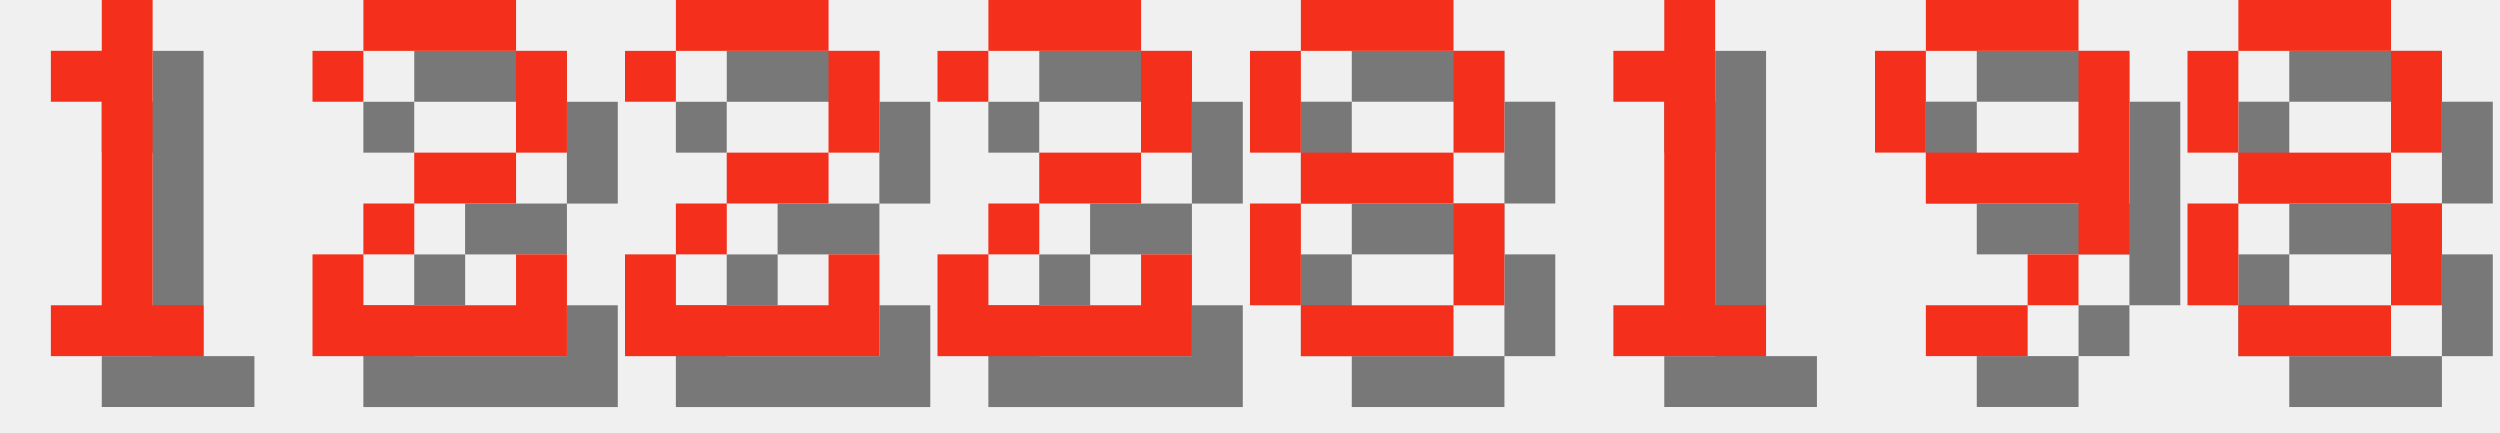
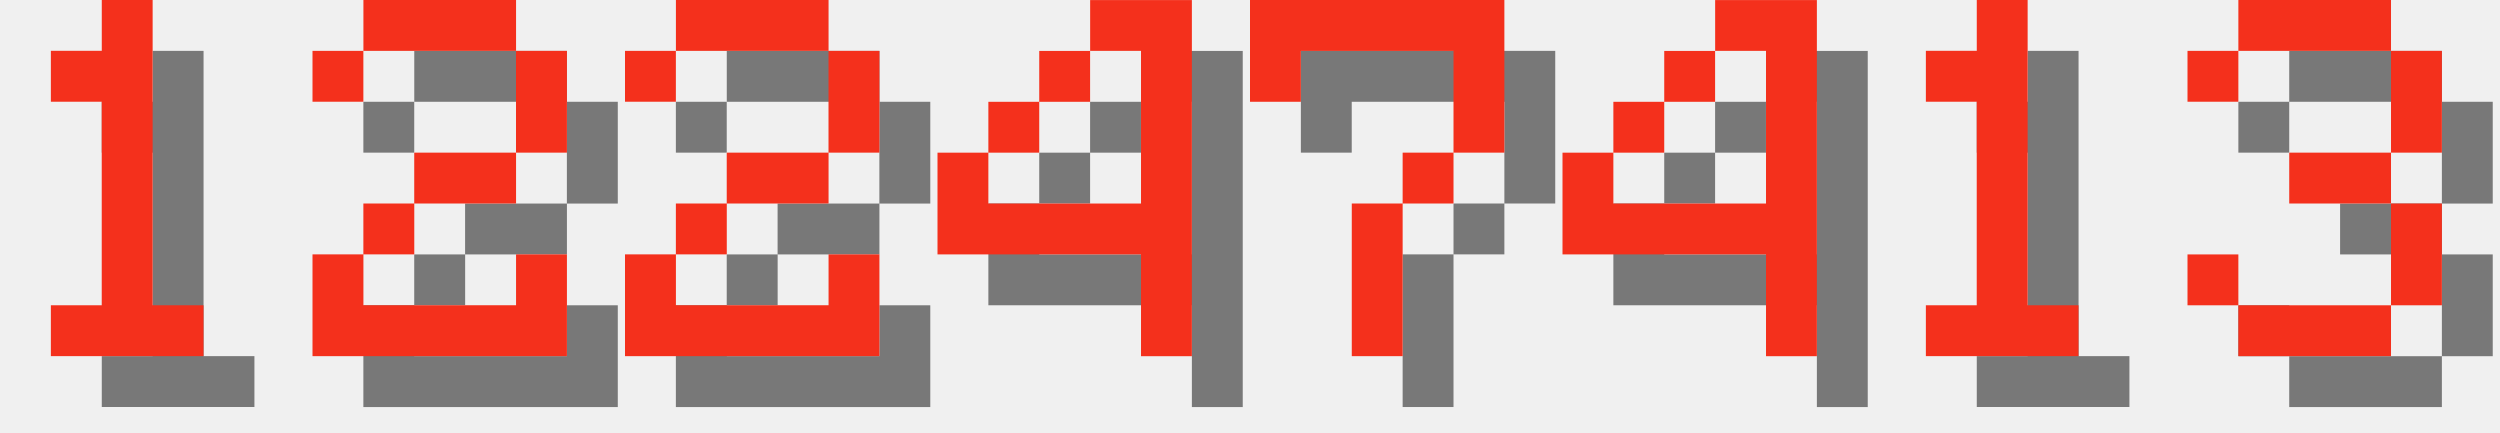
<svg xmlns="http://www.w3.org/2000/svg" version="1.1" width="208.0" height="36">
  <style>
        .text-foreground {
            fill: #F4301C;
        }
        .text-shadow {
            fill: #000000;
            fill-opacity: 0.5;
        }
    </style>
  <g class="digit" id="digit_1" transform="translate(0.0, 0), scale(4)">
    <path id="digit_1_shadow" class="text-shadow" d="m2.117 2.117v1.058h1.058v4.233h-1.058v1.058h3.175v-1.058h-1.058v-6.35h-1.058v1.058h-1.058z" fill-opacity=".5" style="paint-order:stroke fill markers" />
    <path id="digit_1_fg" class="text-foreground" d="m1.058 1.058v1.058h1.058v4.233h-1.058v1.058h3.175v-1.058h-1.058v-6.35h-1.058v1.058h-1.058z" fill="#fff" style="paint-order:stroke fill markers" />
  </g>
  <g class="digit" id="digit_2" transform="translate(26.0, 0), scale(4)">
    <path id="digit_2_shadow" class="text-shadow" d="m1.058 2.117v1.058h1.058v-1.058h3.175v2.117h-2.117v1.058h-1.058v1.058h-1.058v2.117h5.292v-2.117h-1.058v1.058h-3.175v-1.058h1.058v-1.058h2.117v-1.058h1.058v-2.117h-1.058v-1.058h-3.175v1.058h-1.058z" fill-opacity=".5" style="paint-order:stroke fill markers" />
    <path id="digit_2_fg" class="text-foreground" d="m0 1.058v1.058h1.058v-1.058h3.175v2.117h-2.117v1.058h-1.058v1.058h-1.058v2.117h5.292v-2.117h-1.058v1.058h-3.175v-1.058h1.058v-1.058h2.117v-1.058h1.058v-2.117h-1.058v-1.058h-3.175v1.058h-1.058z" fill="#fff" style="paint-order:stroke fill markers" />
  </g>
  <g class="digit" id="digit_2" transform="translate(52.0, 0), scale(4)">
    <path id="digit_2_shadow" class="text-shadow" d="m1.058 2.117v1.058h1.058v-1.058h3.175v2.117h-2.117v1.058h-1.058v1.058h-1.058v2.117h5.292v-2.117h-1.058v1.058h-3.175v-1.058h1.058v-1.058h2.117v-1.058h1.058v-2.117h-1.058v-1.058h-3.175v1.058h-1.058z" fill-opacity=".5" style="paint-order:stroke fill markers" />
    <path id="digit_2_fg" class="text-foreground" d="m0 1.058v1.058h1.058v-1.058h3.175v2.117h-2.117v1.058h-1.058v1.058h-1.058v2.117h5.292v-2.117h-1.058v1.058h-3.175v-1.058h1.058v-1.058h2.117v-1.058h1.058v-2.117h-1.058v-1.058h-3.175v1.058h-1.058z" fill="#fff" style="paint-order:stroke fill markers" />
  </g>
-   <g class="digit" id="digit_2" transform="translate(78.0, 0), scale(4)">
-     <path id="digit_2_shadow" class="text-shadow" d="m1.058 2.117v1.058h1.058v-1.058h3.175v2.117h-2.117v1.058h-1.058v1.058h-1.058v2.117h5.292v-2.117h-1.058v1.058h-3.175v-1.058h1.058v-1.058h2.117v-1.058h1.058v-2.117h-1.058v-1.058h-3.175v1.058h-1.058z" fill-opacity=".5" style="paint-order:stroke fill markers" />
-     <path id="digit_2_fg" class="text-foreground" d="m0 1.058v1.058h1.058v-1.058h3.175v2.117h-2.117v1.058h-1.058v1.058h-1.058v2.117h5.292v-2.117h-1.058v1.058h-3.175v-1.058h1.058v-1.058h2.117v-1.058h1.058v-2.117h-1.058v-1.058h-3.175v1.058h-1.058z" fill="#fff" style="paint-order:stroke fill markers" />
+   <g class="digit" id="digit_4" transform="translate(78.0, 0), scale(4)">
+     <path id="digit_4_shadow" class="text-shadow" d="m4.233 1.058v1.058h1.058v3.175h-3.175v-1.058h-1.058v2.117h4.233v2.117h1.058v-7.408h-2.117zm-2.117 3.175h1.058v-1.058h-1.058v1.058zm1.058-1.058h1.058v-1.058h-1.058v1.058z" fill-opacity=".5" style="paint-order:stroke fill markers" />
+     <path id="digit_4_fg" class="text-foreground" d="m3.175 0v1.058h1.058v3.175h-3.175v-1.058h-1.058v2.117h4.233v2.117h1.058v-7.408h-2.117zm-2.117 3.175h1.058v-1.058h-1.058v1.058zm1.058-1.058h1.058v-1.058h-1.058v1.058z" fill="#fff" style="paint-order:stroke fill markers" />
  </g>
-   <g class="digit" id="digit_8" transform="translate(104.0, 0), scale(4)">
-     <path id="digit_8_shadow" class="text-shadow" d="m2.117 1.058v1.058h3.175v-1.058h-3.175zm3.175 1.058v2.117h1.058v-2.117h-1.058zm0 2.117h-3.175v1.058h3.175v-1.058zm0 1.058v2.117h1.058v-2.117h-1.058zm0 2.117h-3.175v1.058h3.175v-1.058zm-3.175 0v-2.117h-1.058v2.117h1.058zm0-3.175v-2.117h-1.058v2.117h1.058z" fill-opacity=".5" style="paint-order:stroke fill markers" />
-     <path id="digit_8_fg" class="text-foreground" d="m1.058 0v1.058h3.175v-1.058h-3.175zm3.175 1.058v2.117h1.058v-2.117h-1.058zm0 2.117h-3.175v1.058h3.175v-1.058zm0 1.058v2.117h1.058v-2.117h-1.058zm0 2.117h-3.175v1.058h3.175v-1.058zm-3.175 0v-2.117h-1.058v2.117h1.058zm0-3.175v-2.117h-1.058v2.117h1.058z" fill="#fff" style="paint-order:stroke fill markers" />
+   <g class="digit" id="digit_7" transform="translate(104.0, 0), scale(4)">
+     <path id="digit_7_shadow" class="text-shadow" d="m1.058 1.058 2e-6 2.117h1.058v-1.058h3.175v1.058l2e-7 1.058h-1.058v1.058h-1.058l4e-7 3.175 1.058 1e-7v-3.175h1.058v-1.058h1.058l5e-7 -1.058v-2.117z" fill-opacity=".5" style="paint-order:stroke fill markers" />
+     <path id="digit_7_fg" class="text-foreground" d="m0 0 2e-6 2.117h1.058v-1.058h3.175v1.058l2e-7 1.058h-1.058v1.058h-1.058l4e-7 3.175 1.058 1e-7v-3.175h1.058v-1.058h1.058l5e-7 -1.058v-2.117z" fill="#fff" style="paint-order:stroke fill markers" />
  </g>
-   <g class="digit" id="digit_1" transform="translate(130.0, 0), scale(4)">
+   <g class="digit" id="digit_4" transform="translate(130.0, 0), scale(4)">
+     <path id="digit_4_shadow" class="text-shadow" d="m4.233 1.058v1.058h1.058v3.175h-3.175v-1.058h-1.058v2.117h4.233v2.117h1.058v-7.408h-2.117zm-2.117 3.175h1.058v-1.058h-1.058v1.058zm1.058-1.058h1.058v-1.058h-1.058v1.058z" fill-opacity=".5" style="paint-order:stroke fill markers" />
+     <path id="digit_4_fg" class="text-foreground" d="m3.175 0v1.058h1.058v3.175h-3.175v-1.058h-1.058v2.117h4.233v2.117h1.058v-7.408h-2.117zm-2.117 3.175h1.058v-1.058h-1.058v1.058zm1.058-1.058h1.058v-1.058h-1.058v1.058z" fill="#fff" style="paint-order:stroke fill markers" />
+   </g>
+   <g class="digit" id="digit_1" transform="translate(156.0, 0), scale(4)">
    <path id="digit_1_shadow" class="text-shadow" d="m2.117 2.117v1.058h1.058v4.233h-1.058v1.058h3.175v-1.058h-1.058v-6.35h-1.058v1.058h-1.058z" fill-opacity=".5" style="paint-order:stroke fill markers" />
    <path id="digit_1_fg" class="text-foreground" d="m1.058 1.058v1.058h1.058v4.233h-1.058v1.058h3.175v-1.058h-1.058v-6.35h-1.058v1.058h-1.058z" fill="#fff" style="paint-order:stroke fill markers" />
  </g>
-   <g class="digit" id="digit_9" transform="translate(156.0, 0), scale(4)">
-     <path id="digit_9_shadow" class="text-shadow" d="m2.117 1.058v1.058h3.175v-1.058h-3.175zm3.175 1.058v2.117h-3.175v1.058h3.175v1.058h1.058v-4.233h-1.058zm0 4.233h-1.058v1.058h1.058v-1.058zm-1.058 1.058h-2.117v1.058h2.117v-1.058zm-2.117-3.175v-2.117h-1.058v2.117h1.058z" fill-opacity=".5" style="paint-order:stroke fill markers" />
-     <path id="digit_9_fg" class="text-foreground" d="m1.058 0v1.058h3.175v-1.058h-3.175zm3.175 1.058v2.117h-3.175v1.058h3.175v1.058h1.058v-4.233h-1.058zm0 4.233h-1.058v1.058h1.058v-1.058zm-1.058 1.058h-2.117v1.058h2.117v-1.058zm-2.117-3.175v-2.117h-1.058v2.117h1.058z" fill="#fff" style="paint-order:stroke fill markers" />
-   </g>
-   <g class="digit" id="digit_8" transform="translate(182.0, 0), scale(4)">
-     <path id="digit_8_shadow" class="text-shadow" d="m2.117 1.058v1.058h3.175v-1.058h-3.175zm3.175 1.058v2.117h1.058v-2.117h-1.058zm0 2.117h-3.175v1.058h3.175v-1.058zm0 1.058v2.117h1.058v-2.117h-1.058zm0 2.117h-3.175v1.058h3.175v-1.058zm-3.175 0v-2.117h-1.058v2.117h1.058zm0-3.175v-2.117h-1.058v2.117h1.058z" fill-opacity=".5" style="paint-order:stroke fill markers" />
-     <path id="digit_8_fg" class="text-foreground" d="m1.058 0v1.058h3.175v-1.058h-3.175zm3.175 1.058v2.117h1.058v-2.117h-1.058zm0 2.117h-3.175v1.058h3.175v-1.058zm0 1.058v2.117h1.058v-2.117h-1.058zm0 2.117h-3.175v1.058h3.175v-1.058zm-3.175 0v-2.117h-1.058v2.117h1.058zm0-3.175v-2.117h-1.058v2.117h1.058z" fill="#fff" style="paint-order:stroke fill markers" />
+   <g class="digit" id="digit_3" transform="translate(182.0, 0), scale(4)">
+     <path id="digit_3_shadow" class="text-shadow" d="m1.058 2.117v1.058h1.058v-1.058h3.175v2.117h-2.117v1.058h2.117v2.117h-3.175v-1.058h-1.058v1.058h1.058v1.058h3.175v-1.058h1.058v-2.117h-1.058v-1.058h1.058v-2.117h-1.058v-1.058h-3.175v1.058h-1.058z" fill-opacity=".5" style="paint-order:stroke fill markers" />
+     <path id="digit_3_fg" class="text-foreground" d="m0 1.058v1.058h1.058v-1.058h3.175v2.117h-2.117v1.058h2.117v2.117h-3.175v-1.058h-1.058v1.058h1.058v1.058h3.175v-1.058h1.058v-2.117h-1.058v-1.058h1.058v-2.117h-1.058v-1.058h-3.175v1.058h-1.058z" fill="#fff" style="paint-order:stroke fill markers" />
  </g>
</svg>
